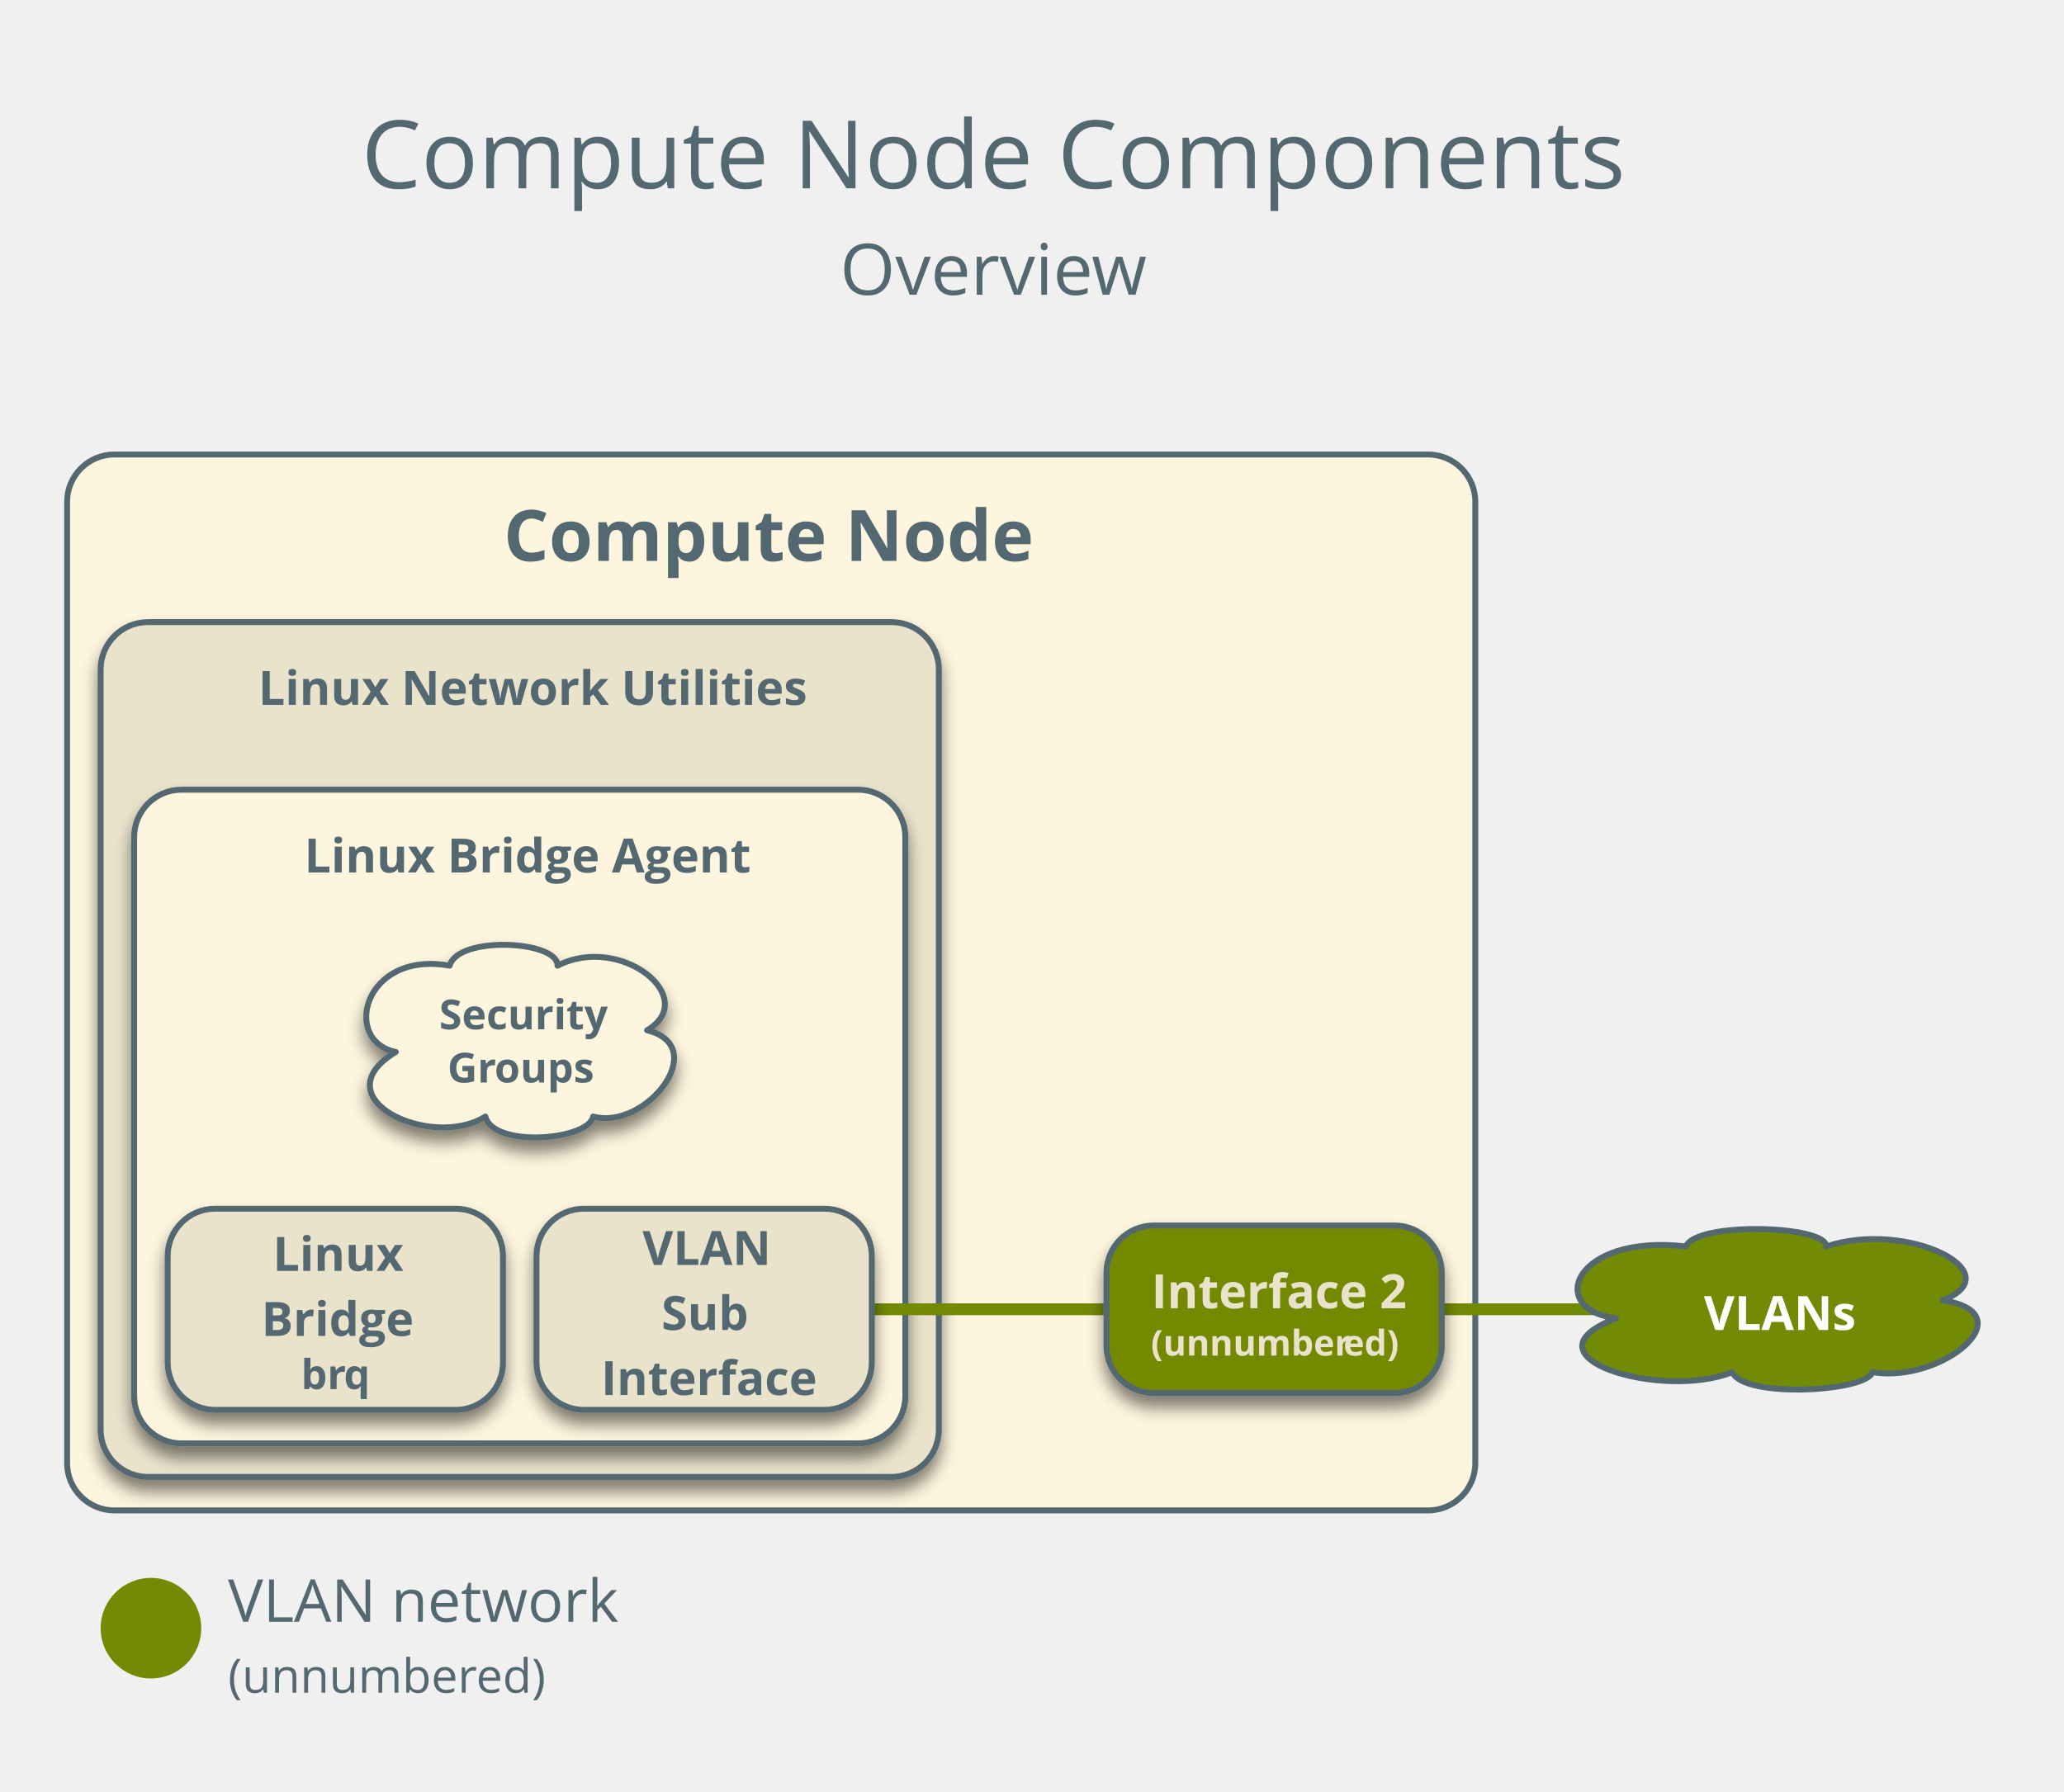
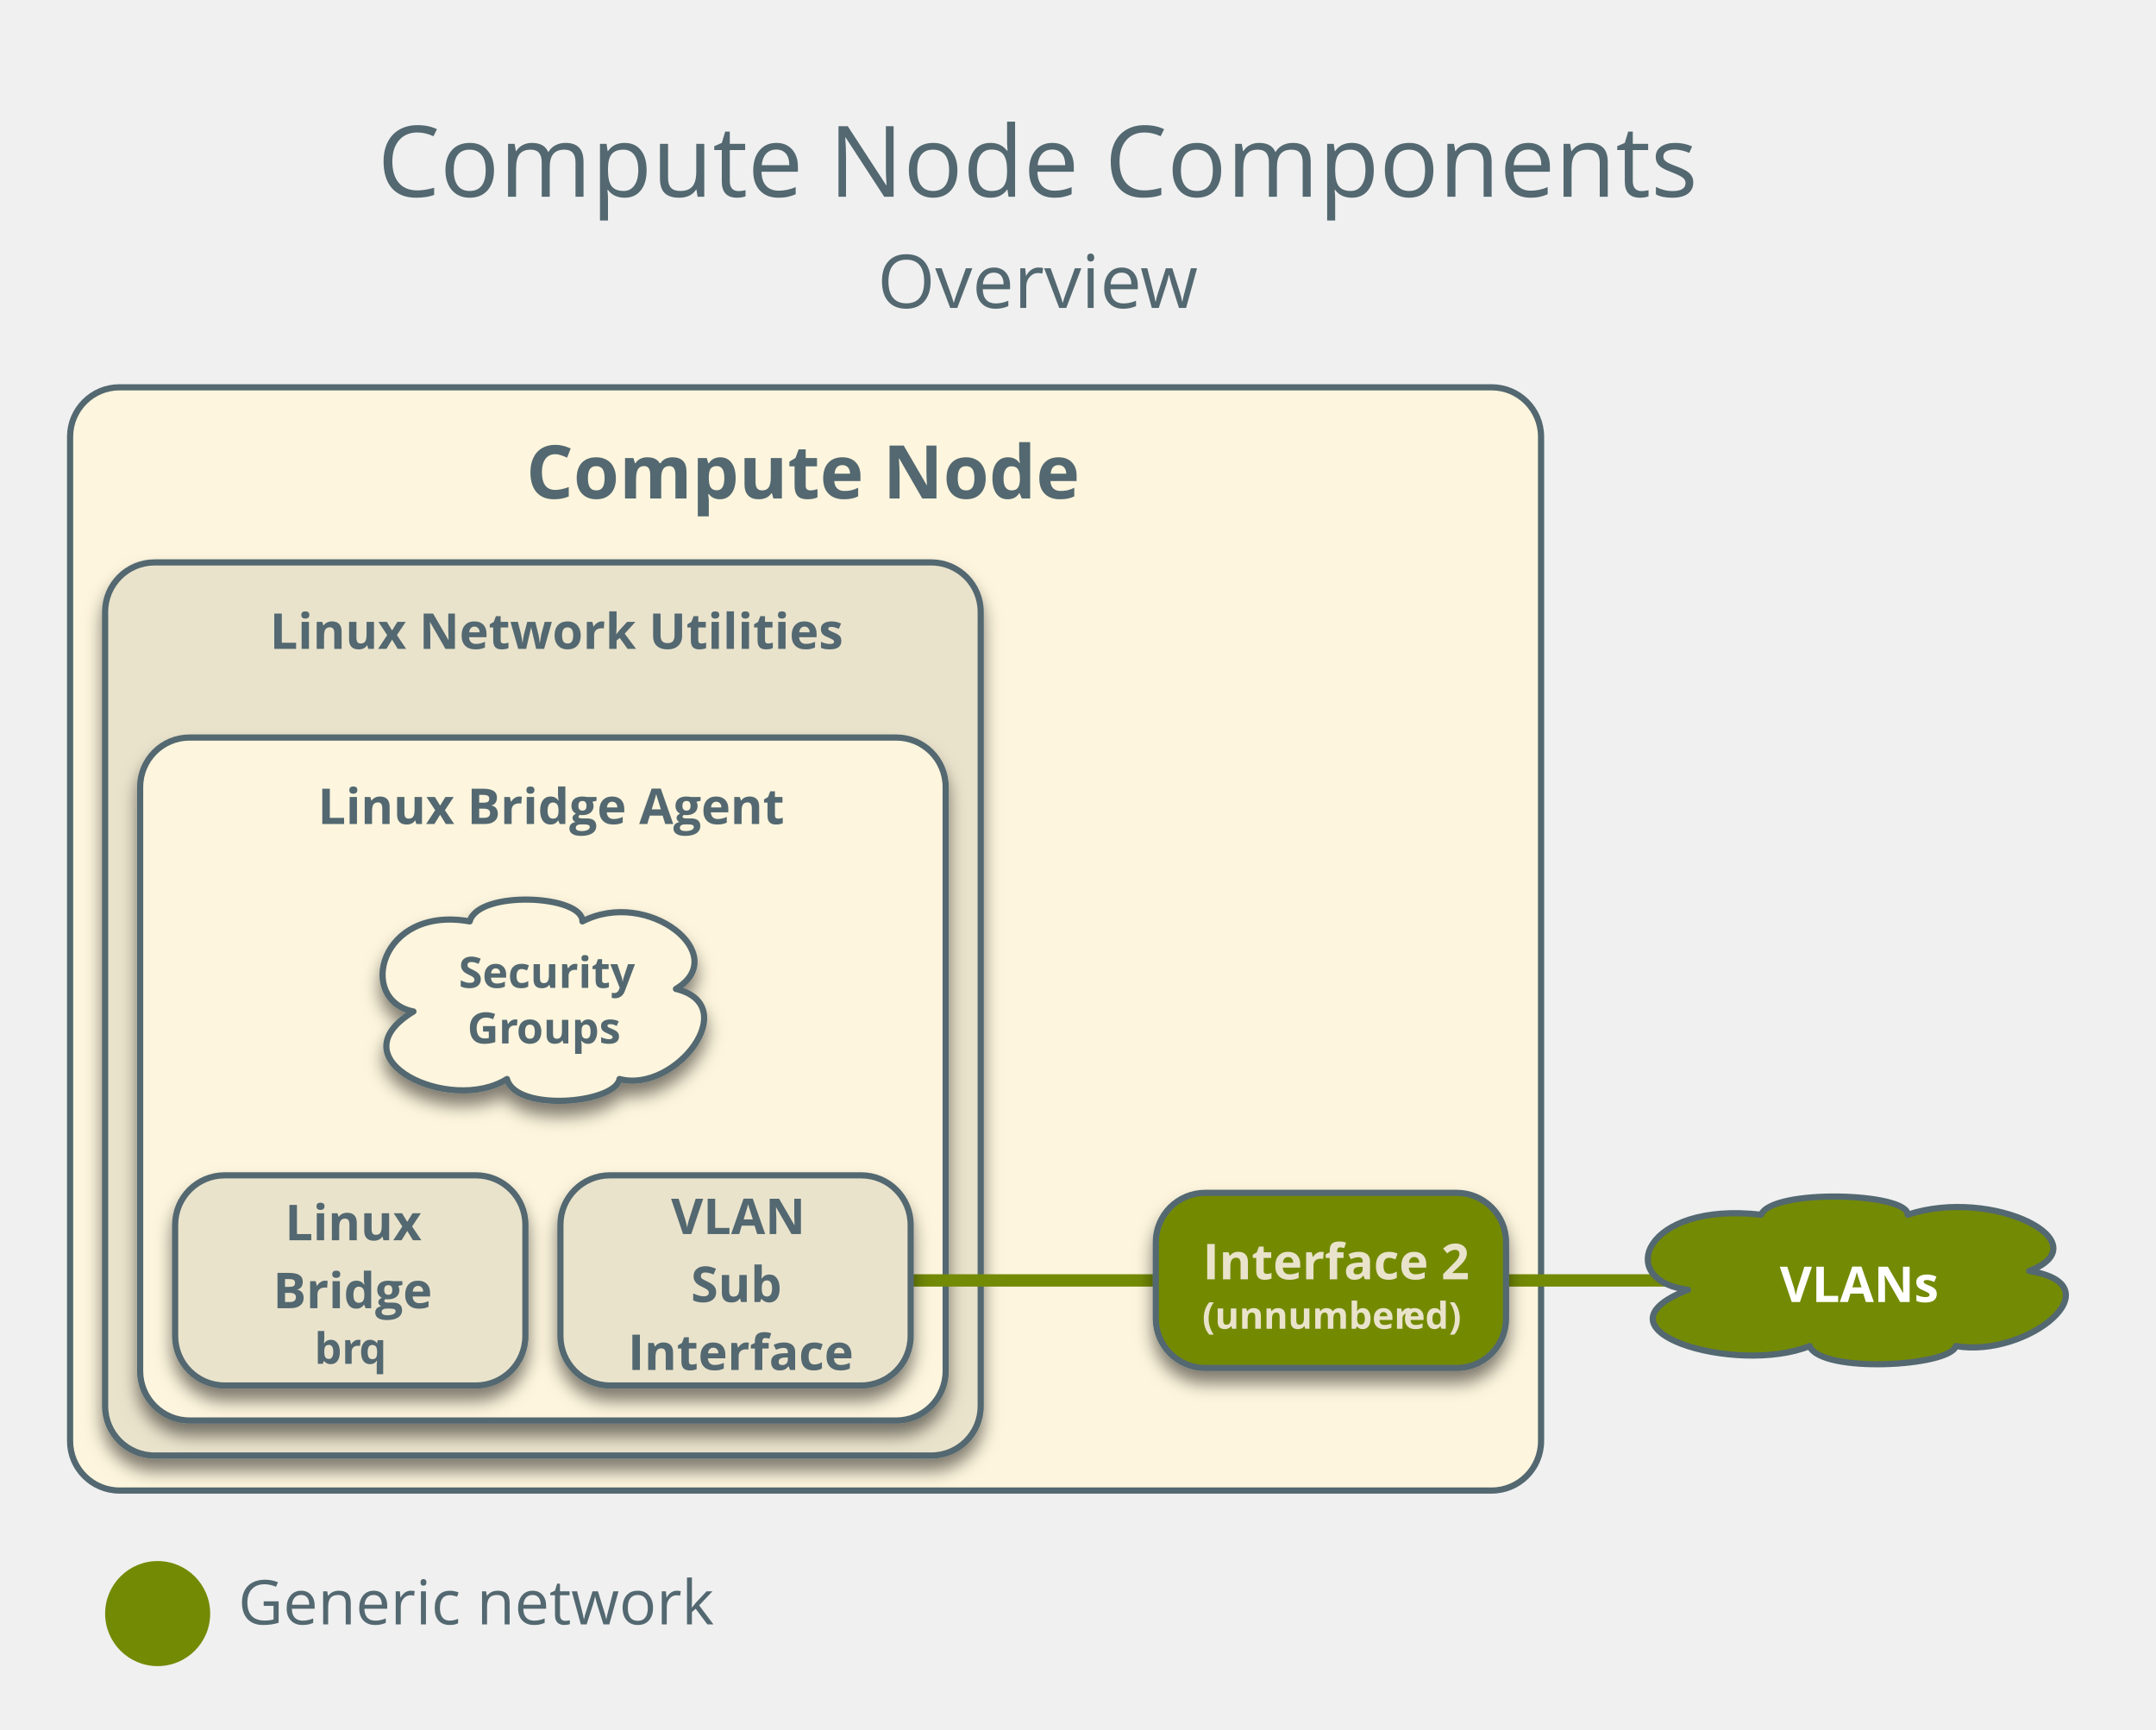
- <svg xmlns="http://www.w3.org/2000/svg" version="1.1" viewBox="17 -6 349 303" width="349pt" height="303pt">
+ <svg xmlns="http://www.w3.org/2000/svg" version="1.1" viewBox="17 -6 349 280" width="349pt" height="280pt">
  <defs>
    <font-face font-family="Open Sans" font-size="12" panose-1="2 11 7 6 3 8 4 2 2 4" units-per-em="1000" underline-position="-75.195" underline-thickness="49.805" slope="0" x-height="549.805" cap-height="724.121" ascent="1068.848" descent="-292.969" font-weight="bold">
      <font-face-src>
        <font-face-name name="OpenSans-Semibold" />
      </font-face-src>
    </font-face>
    <font-face font-family="Open Sans" font-size="16" panose-1="2 11 6 6 3 5 4 2 2 4" units-per-em="1000" underline-position="-75.195" underline-thickness="49.805" slope="0" x-height="544.922" cap-height="724.121" ascent="1068.848" descent="-292.969" font-weight="500">
      <font-face-src>
        <font-face-name name="OpenSans" />
      </font-face-src>
    </font-face>
    <font-face font-family="Open Sans" font-size="12" panose-1="2 11 6 6 3 5 4 2 2 4" units-per-em="1000" underline-position="-75.195" underline-thickness="49.805" slope="0" x-height="544.922" cap-height="724.121" ascent="1068.848" descent="-292.969" font-weight="500">
      <font-face-src>
        <font-face-name name="OpenSans" />
      </font-face-src>
    </font-face>
    <font-face font-family="Open Sans" font-size="10" panose-1="2 11 6 6 3 5 4 2 2 4" units-per-em="1000" underline-position="-75.195" underline-thickness="49.805" slope="0" x-height="544.922" cap-height="724.121" ascent="1068.848" descent="-292.969" font-weight="500">
-       <font-face-src>
-         <font-face-name name="OpenSans" />
-       </font-face-src>
-     </font-face>
-     <font-face font-family="Open Sans" font-size="8" panose-1="2 11 6 6 3 5 4 2 2 4" units-per-em="1000" underline-position="-75.195" underline-thickness="49.805" slope="0" x-height="544.922" cap-height="724.121" ascent="1068.848" descent="-292.969" font-weight="500">
      <font-face-src>
        <font-face-name name="OpenSans" />
      </font-face-src>
    </font-face>
    <filter id="Shadow" filterUnits="userSpaceOnUse">
      <feGaussianBlur in="SourceAlpha" result="blur" stdDeviation="1.308" />
      <feOffset in="blur" result="offset" dx="0" dy="2" />
      <feFlood flood-color="black" flood-opacity=".5" result="flood" />
      <feComposite in="flood" in2="offset" operator="in" result="color" />
      <feMerge>
        <feMergeNode in="color" />
        <feMergeNode in="SourceGraphic" />
      </feMerge>
    </filter>
    <font-face font-family="Open Sans" font-size="8" panose-1="2 11 7 6 3 8 4 2 2 4" units-per-em="1000" underline-position="-75.195" underline-thickness="49.805" slope="0" x-height="549.805" cap-height="724.121" ascent="1068.848" descent="-292.969" font-weight="bold">
      <font-face-src>
        <font-face-name name="OpenSans-Semibold" />
      </font-face-src>
    </font-face>
    <font-face font-family="Open Sans" font-size="7" panose-1="2 11 7 6 3 8 4 2 2 4" units-per-em="1000" underline-position="-75.195" underline-thickness="49.805" slope="0" x-height="549.805" cap-height="724.121" ascent="1068.848" descent="-292.969" font-weight="bold">
      <font-face-src>
        <font-face-name name="OpenSans-Semibold" />
      </font-face-src>
    </font-face>
    <font-face font-family="Open Sans" font-size="6" panose-1="2 11 7 6 3 8 4 2 2 4" units-per-em="1000" underline-position="-75.195" underline-thickness="49.805" slope="0" x-height="549.805" cap-height="724.121" ascent="1068.848" descent="-292.969" font-weight="bold">
      <font-face-src>
        <font-face-name name="OpenSans-Semibold" />
      </font-face-src>
    </font-face>
  </defs>
  <g stroke="none" stroke-opacity="1" stroke-dasharray="none" fill="none" fill-opacity="1">
    <g>
-       <path d="M 36.346 70.866 L 258.457 70.866 C 262.875 70.866 266.457 74.448 266.457 78.866 L 266.457 241.449 C 266.457 245.867 262.875 249.449 258.457 249.449 L 36.346 249.449 C 31.928 249.449 28.346 245.867 28.346 241.449 L 28.346 78.866 C 28.346 74.448 31.928 70.866 36.346 70.866 Z" fill="#fdf5dd" />
-       <path d="M 36.346 70.866 L 258.457 70.866 C 262.875 70.866 266.457 74.448 266.457 78.866 L 266.457 241.449 C 266.457 245.867 262.875 249.449 258.457 249.449 L 36.346 249.449 C 31.928 249.449 28.346 245.867 28.346 241.449 L 28.346 78.866 C 28.346 74.448 31.928 70.866 36.346 70.866 Z" stroke="#536870" stroke-linecap="round" stroke-linejoin="round" stroke-width="1" />
-       <text transform="translate(33.34646 75.86614)" fill="#536870">
+       <path d="M 36.346 56.693 L 258.457 56.693 C 262.875 56.693 266.457 60.275 266.457 64.693 L 266.457 227.276 C 266.457 231.694 262.875 235.276 258.457 235.276 L 36.346 235.276 C 31.928 235.276 28.346 231.694 28.346 227.276 L 28.346 64.693 C 28.346 60.275 31.928 56.693 36.346 56.693 Z" fill="#fdf5dd" />
+       <path d="M 36.346 56.693 L 258.457 56.693 C 262.875 56.693 266.457 60.275 266.457 64.693 L 266.457 227.276 C 266.457 231.694 262.875 235.276 258.457 235.276 L 36.346 235.276 C 31.928 235.276 28.346 231.694 28.346 227.276 L 28.346 64.693 C 28.346 60.275 31.928 56.693 36.346 56.693 Z" stroke="#536870" stroke-linecap="round" stroke-linejoin="round" stroke-width="1" />
+       <text transform="translate(33.34646 61.69291)" fill="#536870">
        <tspan font-family="Open Sans" font-size="12" font-weight="bold" fill="#536870" x="68.812" y="13" textLength="90.486"> Compute Node</tspan>
      </text>
      <text transform="translate(77.96456 8.850393)" fill="#536870">
        <tspan font-family="Open Sans" font-size="16" font-weight="500" fill="#536870" x=".141" y="17" textLength="213.719">Compute Node Components</tspan>
        <tspan font-family="Open Sans" font-size="12" font-weight="500" fill="#536870" x="81.069" y="35" textLength="42.768">Overvie</tspan>
        <tspan font-family="Open Sans" font-size="12" font-weight="500" fill="#536870" x="123.597" y="35" textLength="9.334">w</tspan>
      </text>
-       <circle cx="42.52" cy="269.366" r="8.504" fill="#738a05" />
-       <text transform="translate(55.55905 257.2835)" fill="#536870">
-         <tspan font-family="Open Sans" font-size="10" font-weight="500" fill="#536870" x="0" y="11" textLength="66.035">VLAN network</tspan>
-         <tspan font-family="Open Sans" font-size="8" font-weight="500" fill="#536870" x="0" y="23" textLength="42.105">(unnumber</tspan>
-         <tspan font-family="Open Sans" font-size="8" font-weight="500" fill="#536870" x="41.945" y="23" textLength="11.758">ed)</tspan>
+       <circle cx="42.52" cy="255.193" r="8.504" fill="#738a05" />
+       <text transform="translate(55.55905 245.9449)" fill="#536870">
+         <tspan font-family="Open Sans" font-size="10" font-weight="500" fill="#536870" x="0" y="11" textLength="77.036">Generic network</tspan>
      </text>
      <g filter="url(#Shadow)">
-         <path d="M 42.016 99.213 L 167.748 99.213 C 172.166 99.213 175.748 102.794 175.748 107.213 L 175.748 235.78 C 175.748 240.198 172.166 243.78 167.748 243.78 L 42.016 243.78 C 37.597 243.78 34.016 240.198 34.016 235.78 L 34.016 107.213 C 34.016 102.794 37.597 99.213 42.016 99.213 Z" fill="#eae3cc" />
-         <path d="M 42.016 99.213 L 167.748 99.213 C 172.166 99.213 175.748 102.794 175.748 107.213 L 175.748 235.78 C 175.748 240.198 172.166 243.78 167.748 243.78 L 42.016 243.78 C 37.597 243.78 34.016 240.198 34.016 235.78 L 34.016 107.213 C 34.016 102.794 37.597 99.213 42.016 99.213 Z" stroke="#536870" stroke-linecap="round" stroke-linejoin="round" stroke-width="1" />
-         <text transform="translate(39.01575 104.2126)" fill="#536870">
+         <path d="M 42.016 85.039 L 167.748 85.039 C 172.166 85.039 175.748 88.621 175.748 93.039 L 175.748 221.606 C 175.748 226.025 172.166 229.606 167.748 229.606 L 42.016 229.606 C 37.597 229.606 34.016 226.025 34.016 221.606 L 34.016 93.039 C 34.016 88.621 37.597 85.039 42.016 85.039 Z" fill="#eae3cc" />
+         <path d="M 42.016 85.039 L 167.748 85.039 C 172.166 85.039 175.748 88.621 175.748 93.039 L 175.748 221.606 C 175.748 226.025 172.166 229.606 167.748 229.606 L 42.016 229.606 C 37.597 229.606 34.016 226.025 34.016 221.606 L 34.016 93.039 C 34.016 88.621 37.597 85.039 42.016 85.039 Z" stroke="#536870" stroke-linecap="round" stroke-linejoin="round" stroke-width="1" />
+         <text transform="translate(39.01575 90.03937)" fill="#536870">
          <tspan font-family="Open Sans" font-size="8" font-weight="bold" fill="#536870" x="21.665" y="9" textLength="88.402">Linux Network Utilities</tspan>
        </text>
      </g>
      <g filter="url(#Shadow)">
-         <path d="M 47.685 127.559 L 162.079 127.559 C 166.497 127.559 170.079 131.141 170.079 135.559 L 170.079 230.11 C 170.079 234.529 166.497 238.11 162.079 238.11 L 47.685 238.11 C 43.267 238.11 39.685 234.529 39.685 230.11 L 39.685 135.559 C 39.685 131.141 43.267 127.559 47.685 127.559 Z" fill="#fdf5dd" />
-         <path d="M 47.685 127.559 L 162.079 127.559 C 166.497 127.559 170.079 131.141 170.079 135.559 L 170.079 230.11 C 170.079 234.529 166.497 238.11 162.079 238.11 L 47.685 238.11 C 43.267 238.11 39.685 234.529 39.685 230.11 L 39.685 135.559 C 39.685 131.141 43.267 127.559 47.685 127.559 Z" stroke="#536870" stroke-linecap="round" stroke-linejoin="round" stroke-width="1" />
-         <text transform="translate(44.68504 132.5591)" fill="#536870">
+         <path d="M 47.685 113.386 L 162.079 113.386 C 166.497 113.386 170.079 116.968 170.079 121.386 L 170.079 215.937 C 170.079 220.355 166.497 223.937 162.079 223.937 L 47.685 223.937 C 43.267 223.937 39.685 220.355 39.685 215.937 L 39.685 121.386 C 39.685 116.968 43.267 113.386 47.685 113.386 Z" fill="#fdf5dd" />
+         <path d="M 47.685 113.386 L 162.079 113.386 C 166.497 113.386 170.079 116.968 170.079 121.386 L 170.079 215.937 C 170.079 220.355 166.497 223.937 162.079 223.937 L 47.685 223.937 C 43.267 223.937 39.685 220.355 39.685 215.937 L 39.685 121.386 C 39.685 116.968 43.267 113.386 47.685 113.386 Z" stroke="#536870" stroke-linecap="round" stroke-linejoin="round" stroke-width="1" />
+         <text transform="translate(44.68504 118.3858)" fill="#536870">
          <tspan font-family="Open Sans" font-size="8" font-weight="bold" fill="#536870" x="23.767" y="9" textLength="72.859">Linux Bridge Agent</tspan>
        </text>
      </g>
      <g filter="url(#Shadow)">
-         <path d="M 83.926 171.906 C 74.764 170.079 78.418 154.699 93.034 157.323 C 94.39 152.207 111.387 153.038 111.276 157.323 C 121.934 151.842 135.554 162.771 126.418 168.252 C 137.381 170.909 126.28 185.226 117.283 182.835 C 116.563 186.821 100.48 188.216 99.069 182.835 C 89.961 188.582 70.972 179.745 83.926 171.906 Z" fill="#fdf5dd" />
-         <path d="M 83.926 171.906 C 74.764 170.079 78.418 154.699 93.034 157.323 C 94.39 152.207 111.387 153.038 111.276 157.323 C 121.934 151.842 135.554 162.771 126.418 168.252 C 137.381 170.909 126.28 185.226 117.283 182.835 C 116.563 186.821 100.48 188.216 99.069 182.835 C 89.961 188.582 70.972 179.745 83.926 171.906 Z" stroke="#536870" stroke-linecap="round" stroke-linejoin="round" stroke-width="1" />
-         <text transform="translate(90.03937 161.0787)" fill="#536870">
+         <path d="M 83.926 157.732 C 74.764 155.906 78.418 140.525 93.034 143.15 C 94.39 138.034 111.387 138.864 111.276 143.15 C 121.934 137.669 135.554 148.598 126.418 154.079 C 137.381 156.736 126.28 171.053 117.283 168.661 C 116.563 172.648 100.48 174.043 99.069 168.661 C 89.961 174.408 70.972 165.572 83.926 157.732 Z" fill="#fdf5dd" />
+         <path d="M 83.926 157.732 C 74.764 155.906 78.418 140.525 93.034 143.15 C 94.39 138.034 111.387 138.864 111.276 143.15 C 121.934 137.669 135.554 148.598 126.418 154.079 C 137.381 156.736 126.28 171.053 117.283 168.661 C 116.563 172.648 100.48 174.043 99.069 168.661 C 89.961 174.408 70.972 165.572 83.926 157.732 Z" stroke="#536870" stroke-linecap="round" stroke-linejoin="round" stroke-width="1" />
+         <text transform="translate(90.03937 146.9055)" fill="#536870">
          <tspan font-family="Open Sans" font-size="7" font-weight="bold" fill="#536870" x="1.21" y="7" textLength="27.265">Security</tspan>
          <tspan font-family="Open Sans" font-size="7" font-weight="bold" fill="#536870" x="2.618" y="16" textLength="8.101">Gr</tspan>
          <tspan font-family="Open Sans" font-size="7" font-weight="bold" fill="#536870" x="10.579" y="16" textLength="16.488">oups</tspan>
        </text>
      </g>
      <g filter="url(#Shadow)">
-         <path d="M 53.354 198.425 L 94.047 198.425 C 98.466 198.425 102.047 202.007 102.047 206.425 L 102.047 224.441 C 102.047 228.859 98.466 232.441 94.047 232.441 L 53.354 232.441 C 48.936 232.441 45.354 228.859 45.354 224.441 L 45.354 206.425 C 45.354 202.007 48.936 198.425 53.354 198.425 Z" fill="#eae3cc" />
-         <path d="M 53.354 198.425 L 94.047 198.425 C 98.466 198.425 102.047 202.007 102.047 206.425 L 102.047 224.441 C 102.047 228.859 98.466 232.441 94.047 232.441 L 53.354 232.441 C 48.936 232.441 45.354 228.859 45.354 224.441 L 45.354 206.425 C 45.354 202.007 48.936 198.425 53.354 198.425 Z" stroke="#536870" stroke-linecap="round" stroke-linejoin="round" stroke-width="1" />
-         <text transform="translate(50.35433 199.9331)" fill="#536870">
+         <path d="M 53.354 184.252 L 94.047 184.252 C 98.466 184.252 102.047 187.834 102.047 192.252 L 102.047 210.268 C 102.047 214.686 98.466 218.268 94.047 218.268 L 53.354 218.268 C 48.936 218.268 45.354 214.686 45.354 210.268 L 45.354 192.252 C 45.354 187.834 48.936 184.252 53.354 184.252 Z" fill="#eae3cc" />
+         <path d="M 53.354 184.252 L 94.047 184.252 C 98.466 184.252 102.047 187.834 102.047 192.252 L 102.047 210.268 C 102.047 214.686 98.466 218.268 94.047 218.268 L 53.354 218.268 C 48.936 218.268 45.354 214.686 45.354 210.268 L 45.354 192.252 C 45.354 187.834 48.936 184.252 53.354 184.252 Z" stroke="#536870" stroke-linecap="round" stroke-linejoin="round" stroke-width="1" />
+         <text transform="translate(50.35433 185.7598)" fill="#536870">
          <tspan font-family="Open Sans" font-size="8" font-weight="bold" fill="#536870" x="12.782" y="9" textLength="23.207">Linux </tspan>
          <tspan font-family="Open Sans" font-size="8" font-weight="bold" fill="#536870" x="10.845" y="20" textLength="25.004">Bridge</tspan>
          <tspan font-family="Open Sans" font-size="7" font-weight="bold" fill="#536870" x="17.546" y="29" textLength="7.379">br</tspan>
          <tspan font-family="Open Sans" font-size="7" font-weight="bold" fill="#536870" x="24.785" y="29" textLength="4.361">q</tspan>
        </text>
      </g>
-       <line x1="218.268" y1="215.433" x2="136.063" y2="215.433" stroke="#738a05" stroke-linecap="round" stroke-linejoin="round" stroke-width="2" />
-       <line x1="260.787" y1="215.433" x2="317.48" y2="215.433" stroke="#738a05" stroke-linecap="round" stroke-linejoin="round" stroke-width="2" />
-       <path d="M 290.238 216.956 C 278.327 215.433 283.077 202.616 302.078 204.803 C 303.841 200.54 325.937 201.232 325.793 204.803 C 339.648 200.236 357.354 209.343 345.478 213.911 C 359.729 216.125 345.298 228.056 333.602 226.063 C 332.666 229.385 311.758 230.547 309.923 226.063 C 298.084 230.852 273.397 223.489 290.238 216.956 Z" fill="#738a05" />
-       <path d="M 290.238 216.956 C 278.327 215.433 283.077 202.616 302.078 204.803 C 303.841 200.54 325.937 201.232 325.793 204.803 C 339.648 200.236 357.354 209.343 345.478 213.911 C 359.729 216.125 345.298 228.056 333.602 226.063 C 332.666 229.385 311.758 230.547 309.923 226.063 C 298.084 230.852 273.397 223.489 290.238 216.956 Z" stroke="#536870" stroke-linecap="round" stroke-linejoin="round" stroke-width="1" />
-       <text transform="translate(296.685 209.9331)" fill="white">
+       <line x1="218.268" y1="201.26" x2="136.063" y2="201.26" stroke="#738a05" stroke-linecap="round" stroke-linejoin="round" stroke-width="2" />
+       <line x1="260.787" y1="201.26" x2="317.48" y2="201.26" stroke="#738a05" stroke-linecap="round" stroke-linejoin="round" stroke-width="2" />
+       <path d="M 290.238 202.782 C 278.327 201.26 283.077 188.443 302.078 190.63 C 303.841 186.367 325.937 187.059 325.793 190.63 C 339.648 186.062 357.354 195.17 345.478 199.737 C 359.729 201.952 345.298 213.883 333.602 211.89 C 332.666 215.212 311.758 216.374 309.923 211.89 C 298.084 216.679 273.397 209.315 290.238 202.782 Z" fill="#738a05" />
+       <path d="M 290.238 202.782 C 278.327 201.26 283.077 188.443 302.078 190.63 C 303.841 186.367 325.937 187.059 325.793 190.63 C 339.648 186.062 357.354 195.17 345.478 199.737 C 359.729 201.952 345.298 213.883 333.602 211.89 C 332.666 215.212 311.758 216.374 309.923 211.89 C 298.084 216.679 273.397 209.315 290.238 202.782 Z" stroke="#536870" stroke-linecap="round" stroke-linejoin="round" stroke-width="1" />
+       <text transform="translate(296.685 195.7598)" fill="white">
        <tspan font-family="Open Sans" font-size="8" font-weight="bold" fill="white" x="8.414" y="9" textLength="24.762">VLANs</tspan>
      </text>
      <g filter="url(#Shadow)">
-         <path d="M 115.717 198.425 L 156.409 198.425 C 160.828 198.425 164.409 202.007 164.409 206.425 L 164.409 224.441 C 164.409 228.859 160.828 232.441 156.409 232.441 L 115.717 232.441 C 111.298 232.441 107.717 228.859 107.717 224.441 L 107.717 206.425 C 107.717 202.007 111.298 198.425 115.717 198.425 Z" fill="#eae3cc" />
-         <path d="M 115.717 198.425 L 156.409 198.425 C 160.828 198.425 164.409 202.007 164.409 206.425 L 164.409 224.441 C 164.409 228.859 160.828 232.441 156.409 232.441 L 115.717 232.441 C 111.298 232.441 107.717 228.859 107.717 224.441 L 107.717 206.425 C 107.717 202.007 111.298 198.425 115.717 198.425 Z" stroke="#536870" stroke-linecap="round" stroke-linejoin="round" stroke-width="1" />
-         <text transform="translate(112.7165 198.9331)" fill="#536870">
+         <path d="M 115.717 184.252 L 156.409 184.252 C 160.828 184.252 164.409 187.834 164.409 192.252 L 164.409 210.268 C 164.409 214.686 160.828 218.268 156.409 218.268 L 115.717 218.268 C 111.298 218.268 107.717 214.686 107.717 210.268 L 107.717 192.252 C 107.717 187.834 111.298 184.252 115.717 184.252 Z" fill="#eae3cc" />
+         <path d="M 115.717 184.252 L 156.409 184.252 C 160.828 184.252 164.409 187.834 164.409 192.252 L 164.409 210.268 C 164.409 214.686 160.828 218.268 156.409 218.268 L 115.717 218.268 C 111.298 218.268 107.717 214.686 107.717 210.268 L 107.717 192.252 C 107.717 187.834 111.298 184.252 115.717 184.252 Z" stroke="#536870" stroke-linecap="round" stroke-linejoin="round" stroke-width="1" />
+         <text transform="translate(112.7165 184.7598)" fill="#536870">
          <tspan font-family="Open Sans" font-size="8" font-weight="bold" fill="#536870" x="12.913" y="9" textLength="20.867">VLAN</tspan>
          <tspan font-family="Open Sans" font-size="8" font-weight="bold" fill="#536870" x="16.116" y="20" textLength="14.461">Sub</tspan>
          <tspan font-family="Open Sans" font-size="8" font-weight="bold" fill="#536870" x="5.928" y="31" textLength="34.836">Interface</tspan>
        </text>
      </g>
      <g filter="url(#Shadow)">
-         <path d="M 212.094 201.26 L 252.787 201.26 C 257.206 201.26 260.787 204.842 260.787 209.26 L 260.787 221.606 C 260.787 226.025 257.206 229.606 252.787 229.606 L 212.094 229.606 C 207.676 229.606 204.094 226.025 204.094 221.606 L 204.094 209.26 C 204.094 204.842 207.676 201.26 212.094 201.26 Z" fill="#738a05" />
-         <path d="M 212.094 201.26 L 252.787 201.26 C 257.206 201.26 260.787 204.842 260.787 209.26 L 260.787 221.606 C 260.787 226.025 257.206 229.606 252.787 229.606 L 212.094 229.606 C 207.676 229.606 204.094 226.025 204.094 221.606 L 204.094 209.26 C 204.094 204.842 207.676 201.26 212.094 201.26 Z" stroke="#536870" stroke-linecap="round" stroke-linejoin="round" stroke-width="1" />
-         <text transform="translate(209.0945 206.2598)" fill="#eae3cb">
+         <path d="M 212.094 187.087 L 252.787 187.087 C 257.206 187.087 260.787 190.668 260.787 195.087 L 260.787 207.433 C 260.787 211.851 257.206 215.433 252.787 215.433 L 212.094 215.433 C 207.676 215.433 204.094 211.851 204.094 207.433 L 204.094 195.087 C 204.094 190.668 207.676 187.087 212.094 187.087 Z" fill="#738a05" />
+         <path d="M 212.094 187.087 L 252.787 187.087 C 257.206 187.087 260.787 190.668 260.787 195.087 L 260.787 207.433 C 260.787 211.851 257.206 215.433 252.787 215.433 L 212.094 215.433 C 207.676 215.433 204.094 211.851 204.094 207.433 L 204.094 195.087 C 204.094 190.668 207.676 187.087 212.094 187.087 Z" stroke="#536870" stroke-linecap="round" stroke-linejoin="round" stroke-width="1" />
+         <text transform="translate(209.0945 192.0866)" fill="#eae3cb">
          <tspan font-family="Open Sans" font-size="8" font-weight="bold" fill="#eae3cb" x="2.606" y="9" textLength="41.48">Interface 2</tspan>
          <tspan font-family="Open Sans" font-size="6" font-weight="bold" fill="#eae3cb" x="2.531" y="17" textLength="32.654">(unnumber</tspan>
          <tspan font-family="Open Sans" font-size="6" font-weight="bold" fill="#eae3cb" x="35.065" y="17" textLength="9.097">ed)</tspan>
        </text>
      </g>
    </g>
  </g>
</svg>
